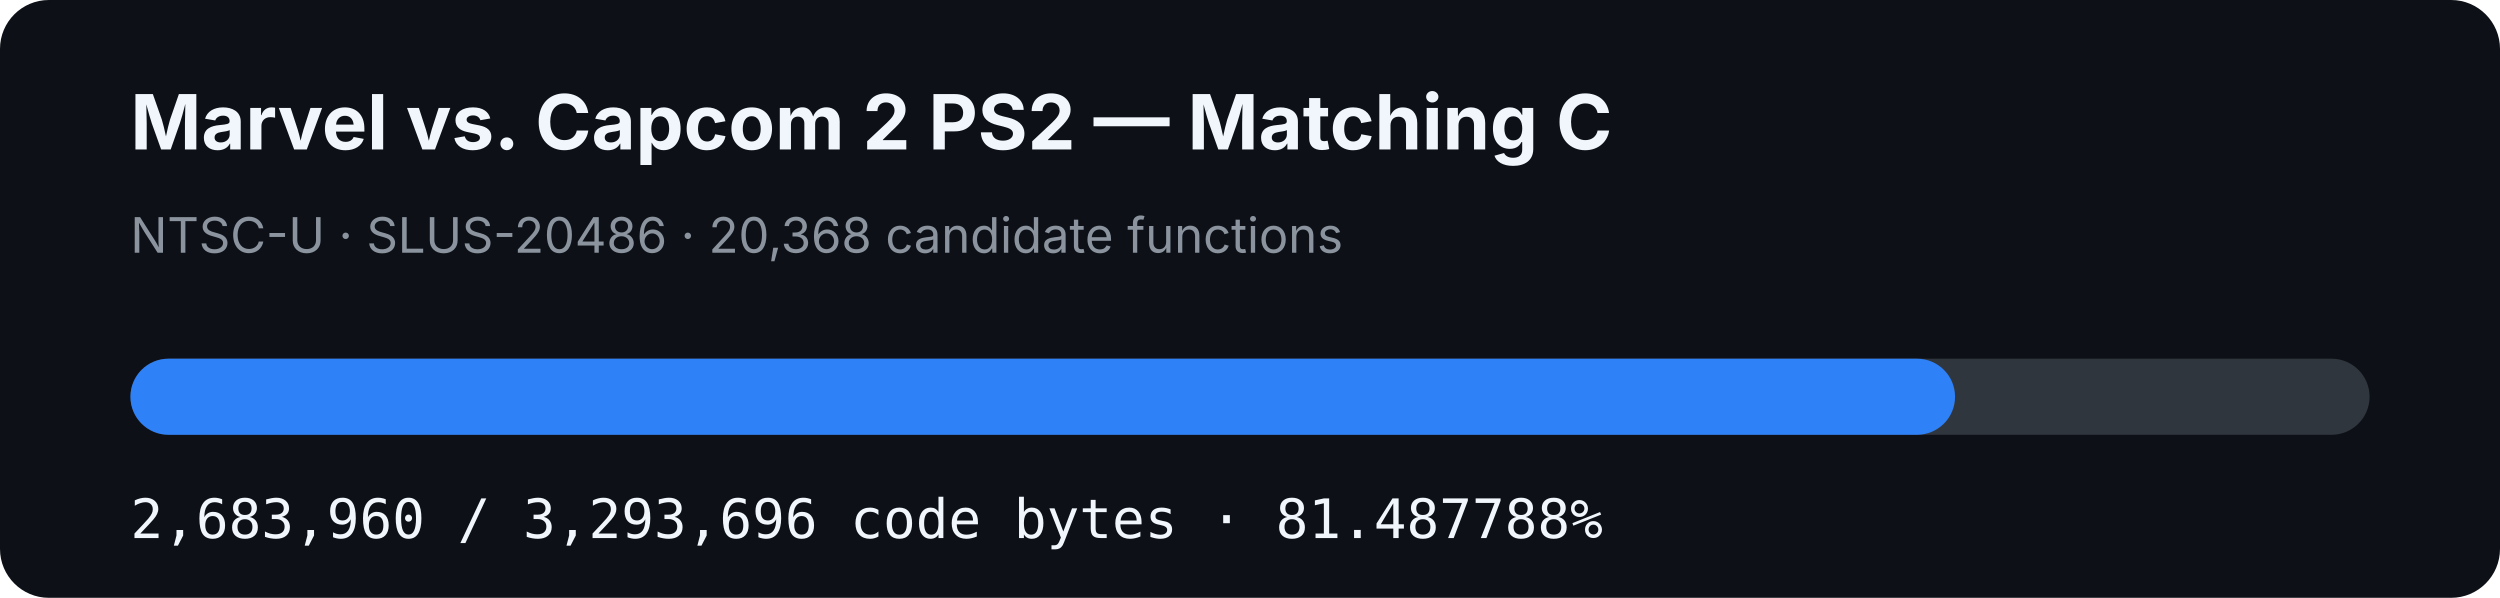
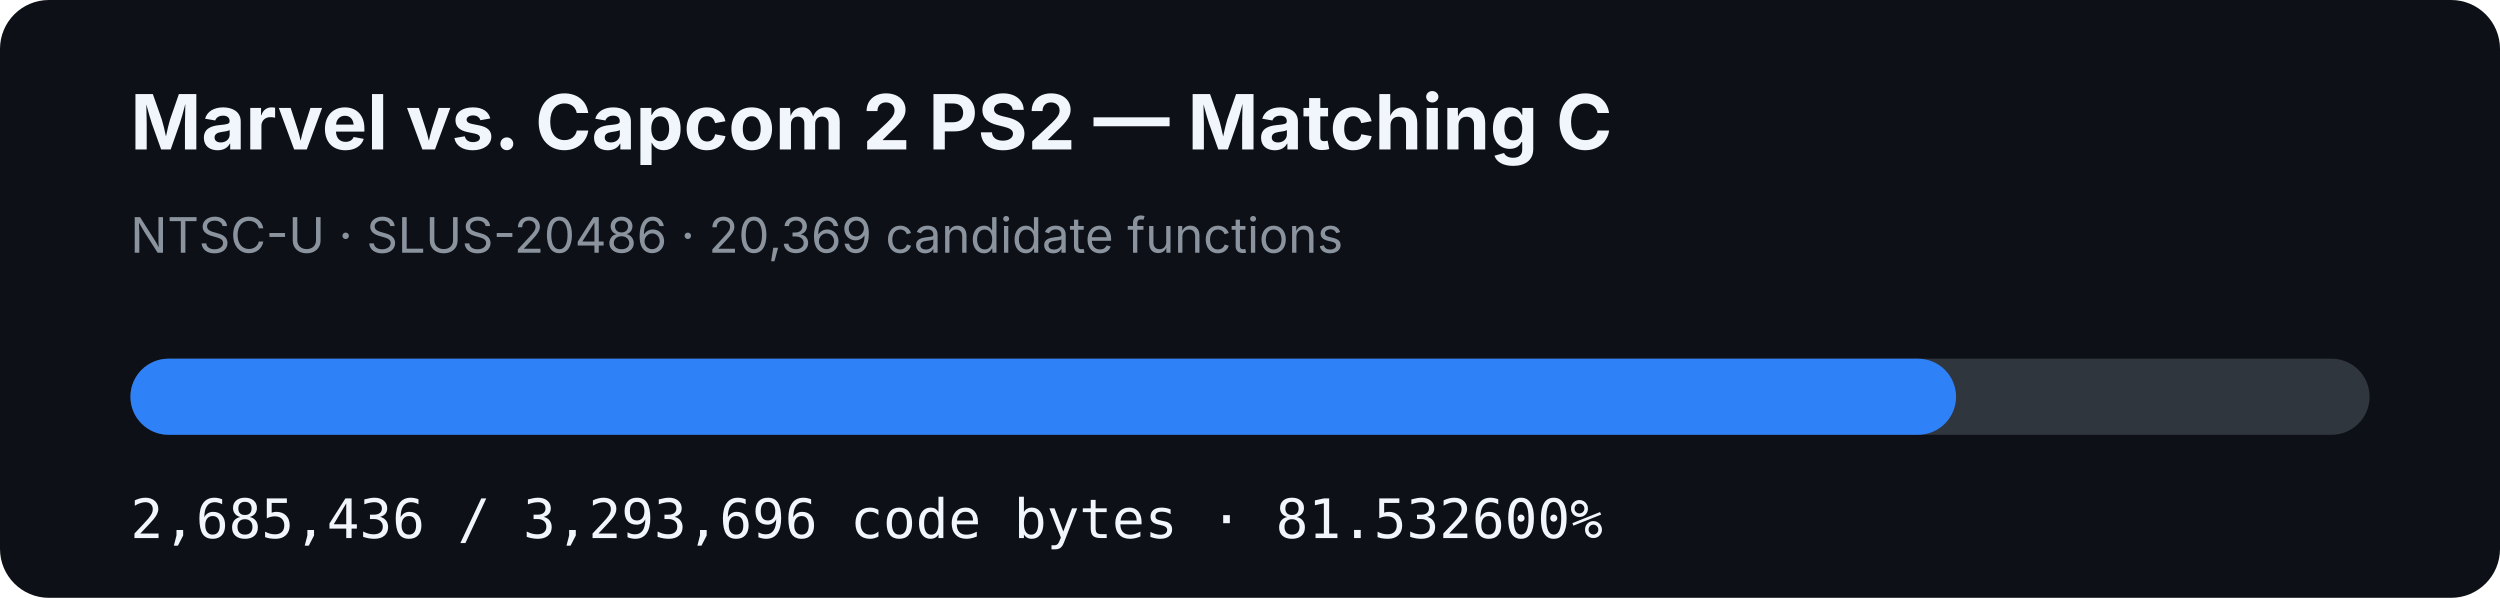
- <svg xmlns="http://www.w3.org/2000/svg" width="920" height="220" viewBox="0 0 920 220" role="img" aria-label="MVC2 PS2 matching C progress: 81.487788%">
+ <svg xmlns="http://www.w3.org/2000/svg" width="920" height="220" viewBox="0 0 920 220" role="img" aria-label="MVC2 PS2 matching C progress: 81.532600%">
  <rect width="920" height="220" rx="18" fill="#0d1117" />
  <text x="48" y="55" fill="#f0f6fc" font-family="-apple-system,BlinkMacSystemFont,Segoe UI,sans-serif" font-size="28" font-weight="700">Marvel vs. Capcom 2 PS2 — Matching C</text>
-   <text x="48" y="93" fill="#8b949e" font-family="-apple-system,BlinkMacSystemFont,Segoe UI,sans-serif" font-size="18">NTSC-U · SLUS-20486 · 20,368 candidate functions</text>
+   <text x="48" y="93" fill="#8b949e" font-family="-apple-system,BlinkMacSystemFont,Segoe UI,sans-serif" font-size="18">NTSC-U · SLUS-20486 · 20,369 candidate functions</text>
  <rect x="48" y="132" width="824" height="28" rx="14" fill="#30363d" />
-   <rect x="48" y="132" width="671.459" height="28" rx="14" fill="#2f81f7" />
-   <text x="48" y="198" fill="#f0f6fc" font-family="ui-monospace,SFMono-Regular,Menlo,monospace" font-size="20">2,683,960 / 3,293,696 code bytes · 81.487788%</text>
+   <rect x="48" y="132" width="671.829" height="28" rx="14" fill="#2f81f7" />
+   <text x="48" y="198" fill="#f0f6fc" font-family="ui-monospace,SFMono-Regular,Menlo,monospace" font-size="20">2,685,436 / 3,293,696 code bytes · 81.532600%</text>
</svg>
